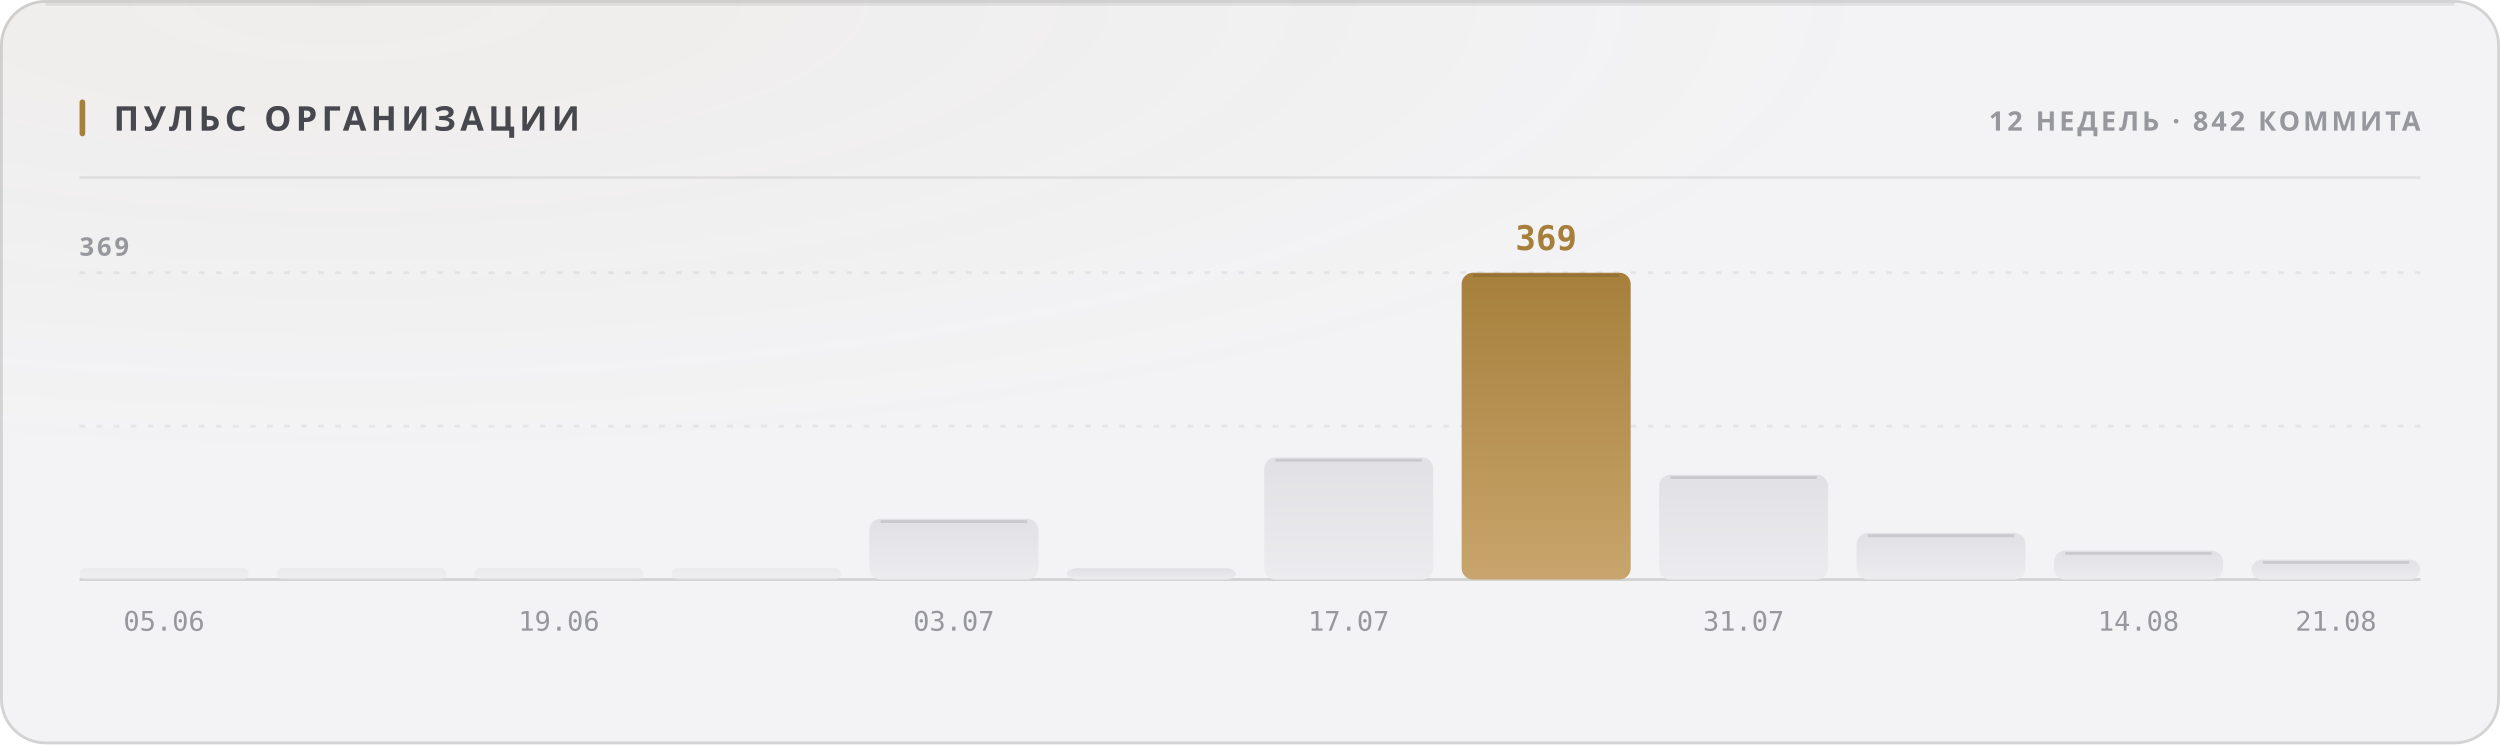
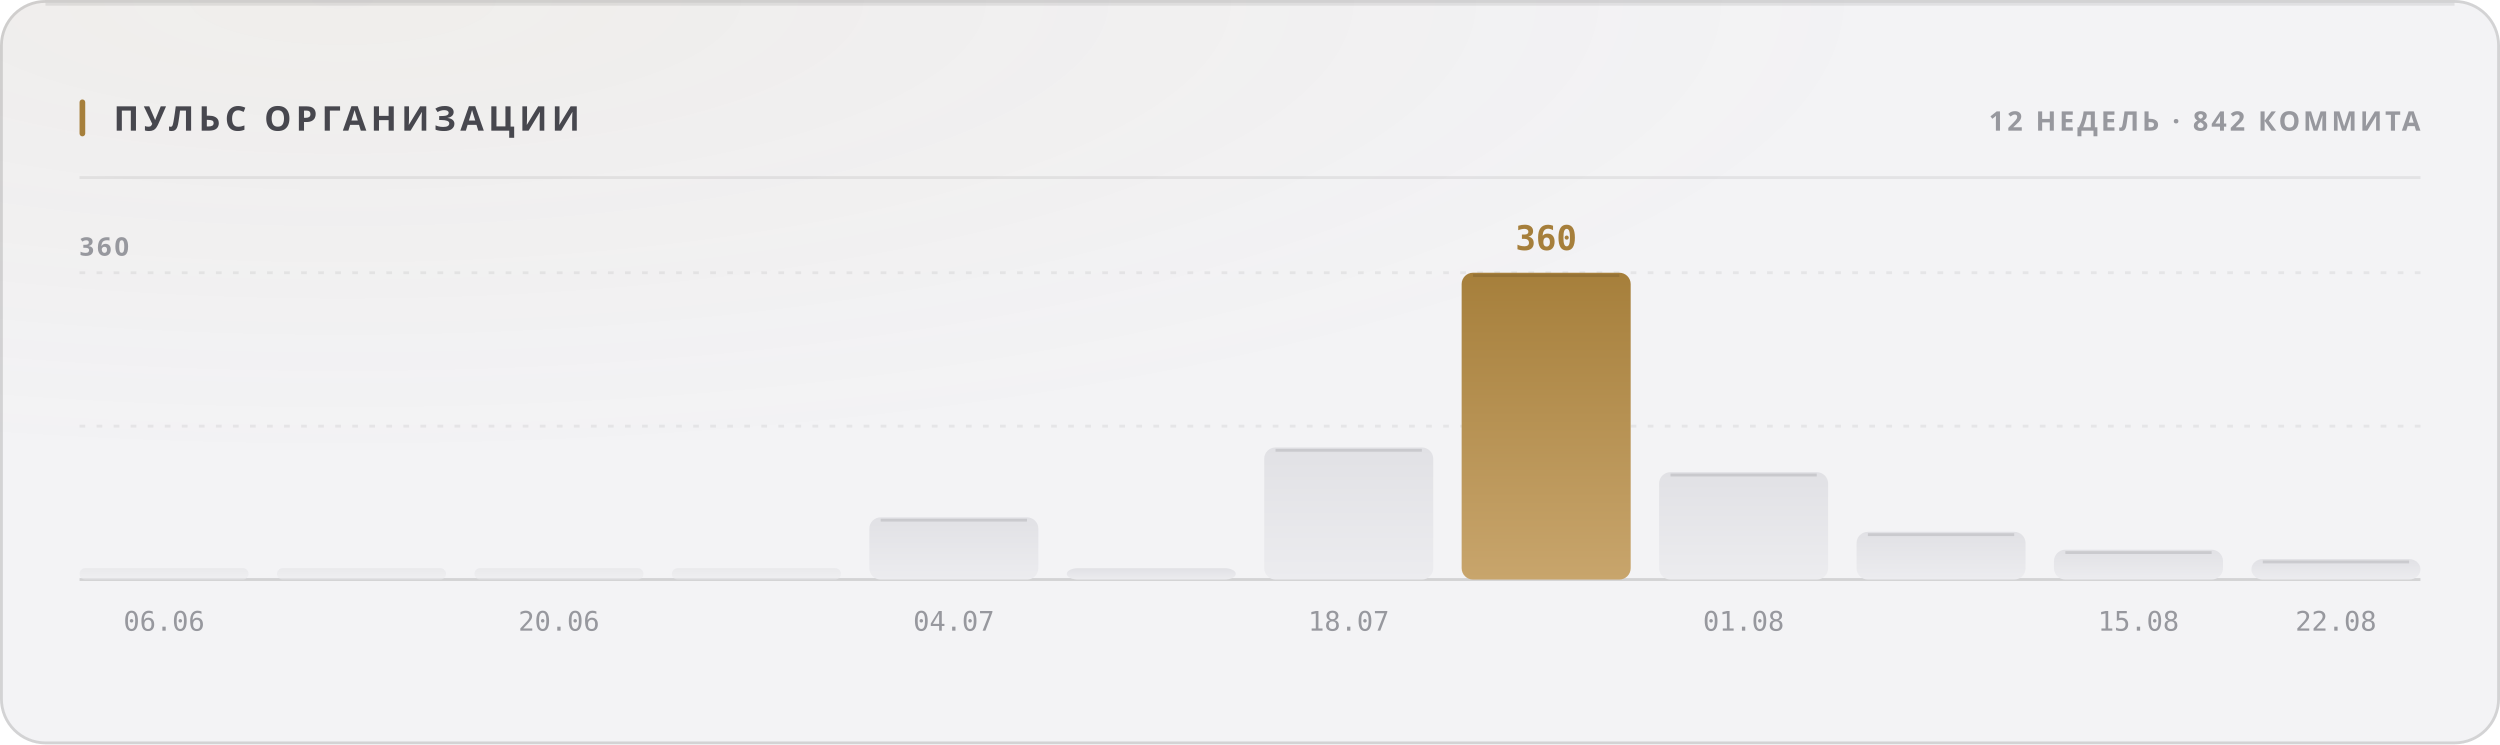
<svg xmlns="http://www.w3.org/2000/svg" width="880" height="262" viewBox="0 0 880 262" role="img">
  <style>
  text { font-family: -apple-system, BlinkMacSystemFont, 'Segoe UI', 'Noto Sans', Helvetica, Arial, sans-serif; }
  .mono { font-family: ui-monospace, 'SF Mono', 'Cascadia Mono', 'DejaVu Sans Mono', Menlo, Consolas, monospace; font-variant-numeric: tabular-nums; }
  .caps { letter-spacing: .1em; text-transform: uppercase; }

  @keyframes sheen  { from { transform: translateX(-120%); } to { transform: translateX(260%); } }
  @keyframes rise   { from { opacity: 0; transform: translateY(6px); } to { opacity: 1; transform: none; } }
  @keyframes slide  { from { opacity: 0; transform: translateX(-8px); } to { opacity: 1; transform: none; } }
  @keyframes grow   { from { transform: scaleY(0); } to { transform: scaleY(1); } }
  @keyframes widen  { from { transform: scaleX(0); } to { transform: scaleX(1); } }
  @keyframes draw   { from { stroke-dashoffset: 200; } to { stroke-dashoffset: 0; } }

  .sheen { animation: sheen 5.5s cubic-bezier(.45,0,.2,1) infinite; }
  .rise  { animation: rise .5s cubic-bezier(.16,1,.3,1) both; }
  .slide { animation: slide .42s cubic-bezier(.16,1,.3,1) both; }
  .bar   { transform-box: fill-box; transform-origin: 50% 100%;
           animation: grow .62s cubic-bezier(.16,1,.3,1) both; }
  .fill  { transform-box: fill-box; transform-origin: 0% 50%;
           animation: widen .8s cubic-bezier(.16,1,.3,1) both; }
  /* The hidden start state lives in the keyframes, never in the static rule.
     A renderer that ignores CSS animations then falls back to the FINISHED
     state — a drawn line, visible text — instead of an empty panel. */
  .spark { stroke-dasharray: 200;
           animation: draw 1.1s cubic-bezier(.16,1,.3,1) both; }

  @media (prefers-reduced-motion: reduce) {
    .sheen { animation: none; opacity: 0; }
    .rise, .slide, .bar, .fill, .spark { animation: none; opacity: 1; transform: none;
                                         stroke-dashoffset: 0; }
  }</style>
  <defs>
    <filter id="grain1" x="0" y="0" width="100%" height="100%">
      <feTurbulence type="fractalNoise" baseFrequency="0.82" numOctaves="3" stitchTiles="stitch" />
      <feColorMatrix type="saturate" values="0" />
    </filter>
    <radialGradient id="wash2" cx="14%" cy="0%" r="62%">
      <stop offset="0%" stop-color="#a67f3b" stop-opacity="0.05" />
      <stop offset="100%" stop-color="#a67f3b" stop-opacity="0" />
    </radialGradient>
    <linearGradient id="barfill3" x1="0" y1="0" x2="0" y2="1">
      <stop offset="0%" stop-color="#e1e1e5" />
      <stop offset="100%" stop-color="#ececef" />
    </linearGradient>
    <linearGradient id="barfill4" x1="0" y1="0" x2="0" y2="1">
      <stop offset="0%" stop-color="#e1e1e5" />
      <stop offset="100%" stop-color="#ececef" />
    </linearGradient>
    <linearGradient id="barfill5" x1="0" y1="0" x2="0" y2="1">
      <stop offset="0%" stop-color="#e1e1e5" />
      <stop offset="100%" stop-color="#ececef" />
    </linearGradient>
    <linearGradient id="barfill6" x1="0" y1="0" x2="0" y2="1">
      <stop offset="0%" stop-color="#e1e1e5" />
      <stop offset="100%" stop-color="#ececef" />
    </linearGradient>
    <linearGradient id="barfill7" x1="0" y1="0" x2="0" y2="1">
      <stop offset="0%" stop-color="#e1e1e5" />
      <stop offset="100%" stop-color="#ececef" />
    </linearGradient>
    <linearGradient id="barfill8" x1="0" y1="0" x2="0" y2="1">
      <stop offset="0%" stop-color="#e1e1e5" />
      <stop offset="100%" stop-color="#ececef" />
    </linearGradient>
    <linearGradient id="barfill9" x1="0" y1="0" x2="0" y2="1">
      <stop offset="0%" stop-color="#e1e1e5" />
      <stop offset="100%" stop-color="#ececef" />
    </linearGradient>
    <linearGradient id="barfill10" x1="0" y1="0" x2="0" y2="1">
      <stop offset="0%" stop-color="#a67f3b" />
      <stop offset="100%" stop-color="#c8a56c" />
    </linearGradient>
    <linearGradient id="barfill11" x1="0" y1="0" x2="0" y2="1">
      <stop offset="0%" stop-color="#e1e1e5" />
      <stop offset="100%" stop-color="#ececef" />
    </linearGradient>
    <linearGradient id="barfill12" x1="0" y1="0" x2="0" y2="1">
      <stop offset="0%" stop-color="#e1e1e5" />
      <stop offset="100%" stop-color="#ececef" />
    </linearGradient>
    <linearGradient id="barfill13" x1="0" y1="0" x2="0" y2="1">
      <stop offset="0%" stop-color="#e1e1e5" />
      <stop offset="100%" stop-color="#ececef" />
    </linearGradient>
    <linearGradient id="barfill14" x1="0" y1="0" x2="0" y2="1">
      <stop offset="0%" stop-color="#e1e1e5" />
      <stop offset="100%" stop-color="#ececef" />
    </linearGradient>
  </defs>
  <rect width="880" height="262" rx="16" fill="#f3f3f5" />
  <rect width="880" height="262" rx="16" fill="url(#wash2)" />
  <rect width="880" height="262" rx="16" filter="url(#grain1)" opacity="0.035" style="mix-blend-mode:overlay" />
  <rect x=".5" y=".5" width="879" height="261" rx="15.5" fill="none" stroke="rgba(10,10,12,0.14)" />
  <path d="M16 1.5 H864" stroke="rgba(10,10,12,0.08)" stroke-width="1" fill="none" />
  <rect x="28" y="35" width="2" height="13" rx="1" fill="#a67f3b" />
  <text x="40" y="46" font-size="12" font-weight="700" fill="#47474e" letter-spacing="0.13em">ПУЛЬС ОРГАНИЗАЦИИ</text>
  <text x="852" y="46" font-size="9.5" font-weight="600" fill="#97989e" text-anchor="end" letter-spacing="0.11em">12 НЕДЕЛЬ · 842 КОММИТА</text>
  <path d="M28 62.5 H852" stroke="rgba(10,10,12,0.07)" stroke-width="1" />
  <path d="M28 150.0 H852" stroke="rgba(10,10,12,0.06)" stroke-width="1" stroke-dasharray="2 4" />
  <path d="M28 96.0 H852" stroke="rgba(10,10,12,0.06)" stroke-width="1" stroke-dasharray="2 4" />
  <path d="M28 204 H852" stroke="rgba(10,10,12,0.14)" stroke-width="1" />
-   <text x="28" y="90" font-size="9" font-weight="600" fill="#97989e" letter-spacing="0.11em">369</text>
+   <text x="28" y="90" font-size="9" font-weight="600" fill="#97989e" letter-spacing="0.11em">360</text>
  <rect class="bar" x="28.0" y="200.0" width="59.5" height="4.0" rx="2" fill="url(#barfill3)" opacity="0.55" style="animation-delay:0s" />
-   <text x="57.75" y="222" font-size="9.5" font-weight="400" fill="#97989e" text-anchor="middle" class="mono">05.06</text>
+   <text x="57.75" y="222" font-size="9.5" font-weight="400" fill="#97989e" text-anchor="middle" class="mono">06.06</text>
  <rect class="bar" x="97.5" y="200.0" width="59.5" height="4.0" rx="2" fill="url(#barfill4)" opacity="0.55" style="animation-delay:0.038s" />
  <rect class="bar" x="167.0" y="200.0" width="59.5" height="4.0" rx="2" fill="url(#barfill5)" opacity="0.55" style="animation-delay:0.076s" />
-   <text x="196.75" y="222" font-size="9.5" font-weight="400" fill="#97989e" text-anchor="middle" class="mono">19.06</text>
+   <text x="196.75" y="222" font-size="9.5" font-weight="400" fill="#97989e" text-anchor="middle" class="mono">20.06</text>
  <rect class="bar" x="236.5" y="200.0" width="59.5" height="4.0" rx="2" fill="url(#barfill6)" opacity="0.55" style="animation-delay:0.114s" />
-   <rect class="bar" x="306.0" y="182.6" width="59.5" height="21.4" rx="4" fill="url(#barfill7)" opacity="1" style="animation-delay:0.152s" />
-   <path d="M310.0 183.6 H361.5" stroke="rgba(10,10,12,0.11)" stroke-width="1" />
-   <text x="335.75" y="222" font-size="9.5" font-weight="400" fill="#97989e" text-anchor="middle" class="mono">03.07</text>
+   <rect class="bar" x="306.0" y="182.1" width="59.5" height="21.9" rx="4" fill="url(#barfill7)" opacity="1" style="animation-delay:0.152s" />
+   <path d="M310.0 183.1 H361.5" stroke="rgba(10,10,12,0.11)" stroke-width="1" />
+   <text x="335.75" y="222" font-size="9.5" font-weight="400" fill="#97989e" text-anchor="middle" class="mono">04.07</text>
  <rect class="bar" x="375.5" y="200.0" width="59.5" height="4.0" rx="4" fill="url(#barfill8)" opacity="1" style="animation-delay:0.19s" />
-   <rect class="bar" x="445.0" y="161.0" width="59.5" height="43.0" rx="4" fill="url(#barfill9)" opacity="1" style="animation-delay:0.228s" />
-   <path d="M449.0 162.0 H500.5" stroke="rgba(10,10,12,0.11)" stroke-width="1" />
-   <text x="474.75" y="222" font-size="9.5" font-weight="400" fill="#97989e" text-anchor="middle" class="mono">17.07</text>
+   <rect class="bar" x="445.0" y="157.5" width="59.5" height="46.5" rx="4" fill="url(#barfill9)" opacity="1" style="animation-delay:0.228s" />
+   <path d="M449.0 158.5 H500.5" stroke="rgba(10,10,12,0.11)" stroke-width="1" />
+   <text x="474.75" y="222" font-size="9.5" font-weight="400" fill="#97989e" text-anchor="middle" class="mono">18.07</text>
  <rect class="bar" x="514.5" y="96.0" width="59.5" height="108.0" rx="4" fill="url(#barfill10)" opacity="1" style="animation-delay:0.266s" />
  <path d="M518.5 97.0 H570.0" stroke="rgba(10,10,12,0.11)" stroke-width="1" />
-   <text x="544.25" y="88" font-size="12" font-weight="700" fill="#a67f3b" text-anchor="middle" class="mono rise" opacity="1">369</text>
-   <rect class="bar" x="584.0" y="167.1" width="59.5" height="36.9" rx="4" fill="url(#barfill11)" opacity="1" style="animation-delay:0.304s" />
-   <path d="M588.0 168.1 H639.5" stroke="rgba(10,10,12,0.11)" stroke-width="1" />
-   <text x="613.75" y="222" font-size="9.5" font-weight="400" fill="#97989e" text-anchor="middle" class="mono">31.07</text>
-   <rect class="bar" x="653.5" y="187.6" width="59.5" height="16.4" rx="4" fill="url(#barfill12)" opacity="1" style="animation-delay:0.342s" />
-   <path d="M657.5 188.6 H709.0" stroke="rgba(10,10,12,0.11)" stroke-width="1" />
-   <rect class="bar" x="723.0" y="193.8" width="59.5" height="10.2" rx="4" fill="url(#barfill13)" opacity="1" style="animation-delay:0.38s" />
-   <path d="M727.0 194.8 H778.5" stroke="rgba(10,10,12,0.11)" stroke-width="1" />
-   <text x="752.75" y="222" font-size="9.5" font-weight="400" fill="#97989e" text-anchor="middle" class="mono">14.08</text>
-   <rect class="bar" x="792.5" y="197.0" width="59.5" height="7.0" rx="4" fill="url(#barfill14)" opacity="1" style="animation-delay:0.418s" />
-   <path d="M796.5 198.0 H848.0" stroke="rgba(10,10,12,0.11)" stroke-width="1" />
-   <text x="822.25" y="222" font-size="9.5" font-weight="400" fill="#97989e" text-anchor="middle" class="mono">21.08</text>
+   <text x="544.25" y="88" font-size="12" font-weight="700" fill="#a67f3b" text-anchor="middle" class="mono rise" opacity="1">360</text>
+   <rect class="bar" x="584.0" y="166.2" width="59.5" height="37.8" rx="4" fill="url(#barfill11)" opacity="1" style="animation-delay:0.304s" />
+   <path d="M588.0 167.2 H639.5" stroke="rgba(10,10,12,0.11)" stroke-width="1" />
+   <text x="613.75" y="222" font-size="9.5" font-weight="400" fill="#97989e" text-anchor="middle" class="mono">01.08</text>
+   <rect class="bar" x="653.5" y="187.2" width="59.5" height="16.8" rx="4" fill="url(#barfill12)" opacity="1" style="animation-delay:0.342s" />
+   <path d="M657.5 188.2 H709.0" stroke="rgba(10,10,12,0.11)" stroke-width="1" />
+   <rect class="bar" x="723.0" y="193.5" width="59.5" height="10.5" rx="4" fill="url(#barfill13)" opacity="1" style="animation-delay:0.38s" />
+   <path d="M727.0 194.5 H778.5" stroke="rgba(10,10,12,0.11)" stroke-width="1" />
+   <text x="752.75" y="222" font-size="9.5" font-weight="400" fill="#97989e" text-anchor="middle" class="mono">15.08</text>
+   <rect class="bar" x="792.5" y="196.8" width="59.5" height="7.2" rx="4" fill="url(#barfill14)" opacity="1" style="animation-delay:0.418s" />
+   <path d="M796.5 197.8 H848.0" stroke="rgba(10,10,12,0.11)" stroke-width="1" />
+   <text x="822.25" y="222" font-size="9.5" font-weight="400" fill="#97989e" text-anchor="middle" class="mono">22.08</text>
</svg>
